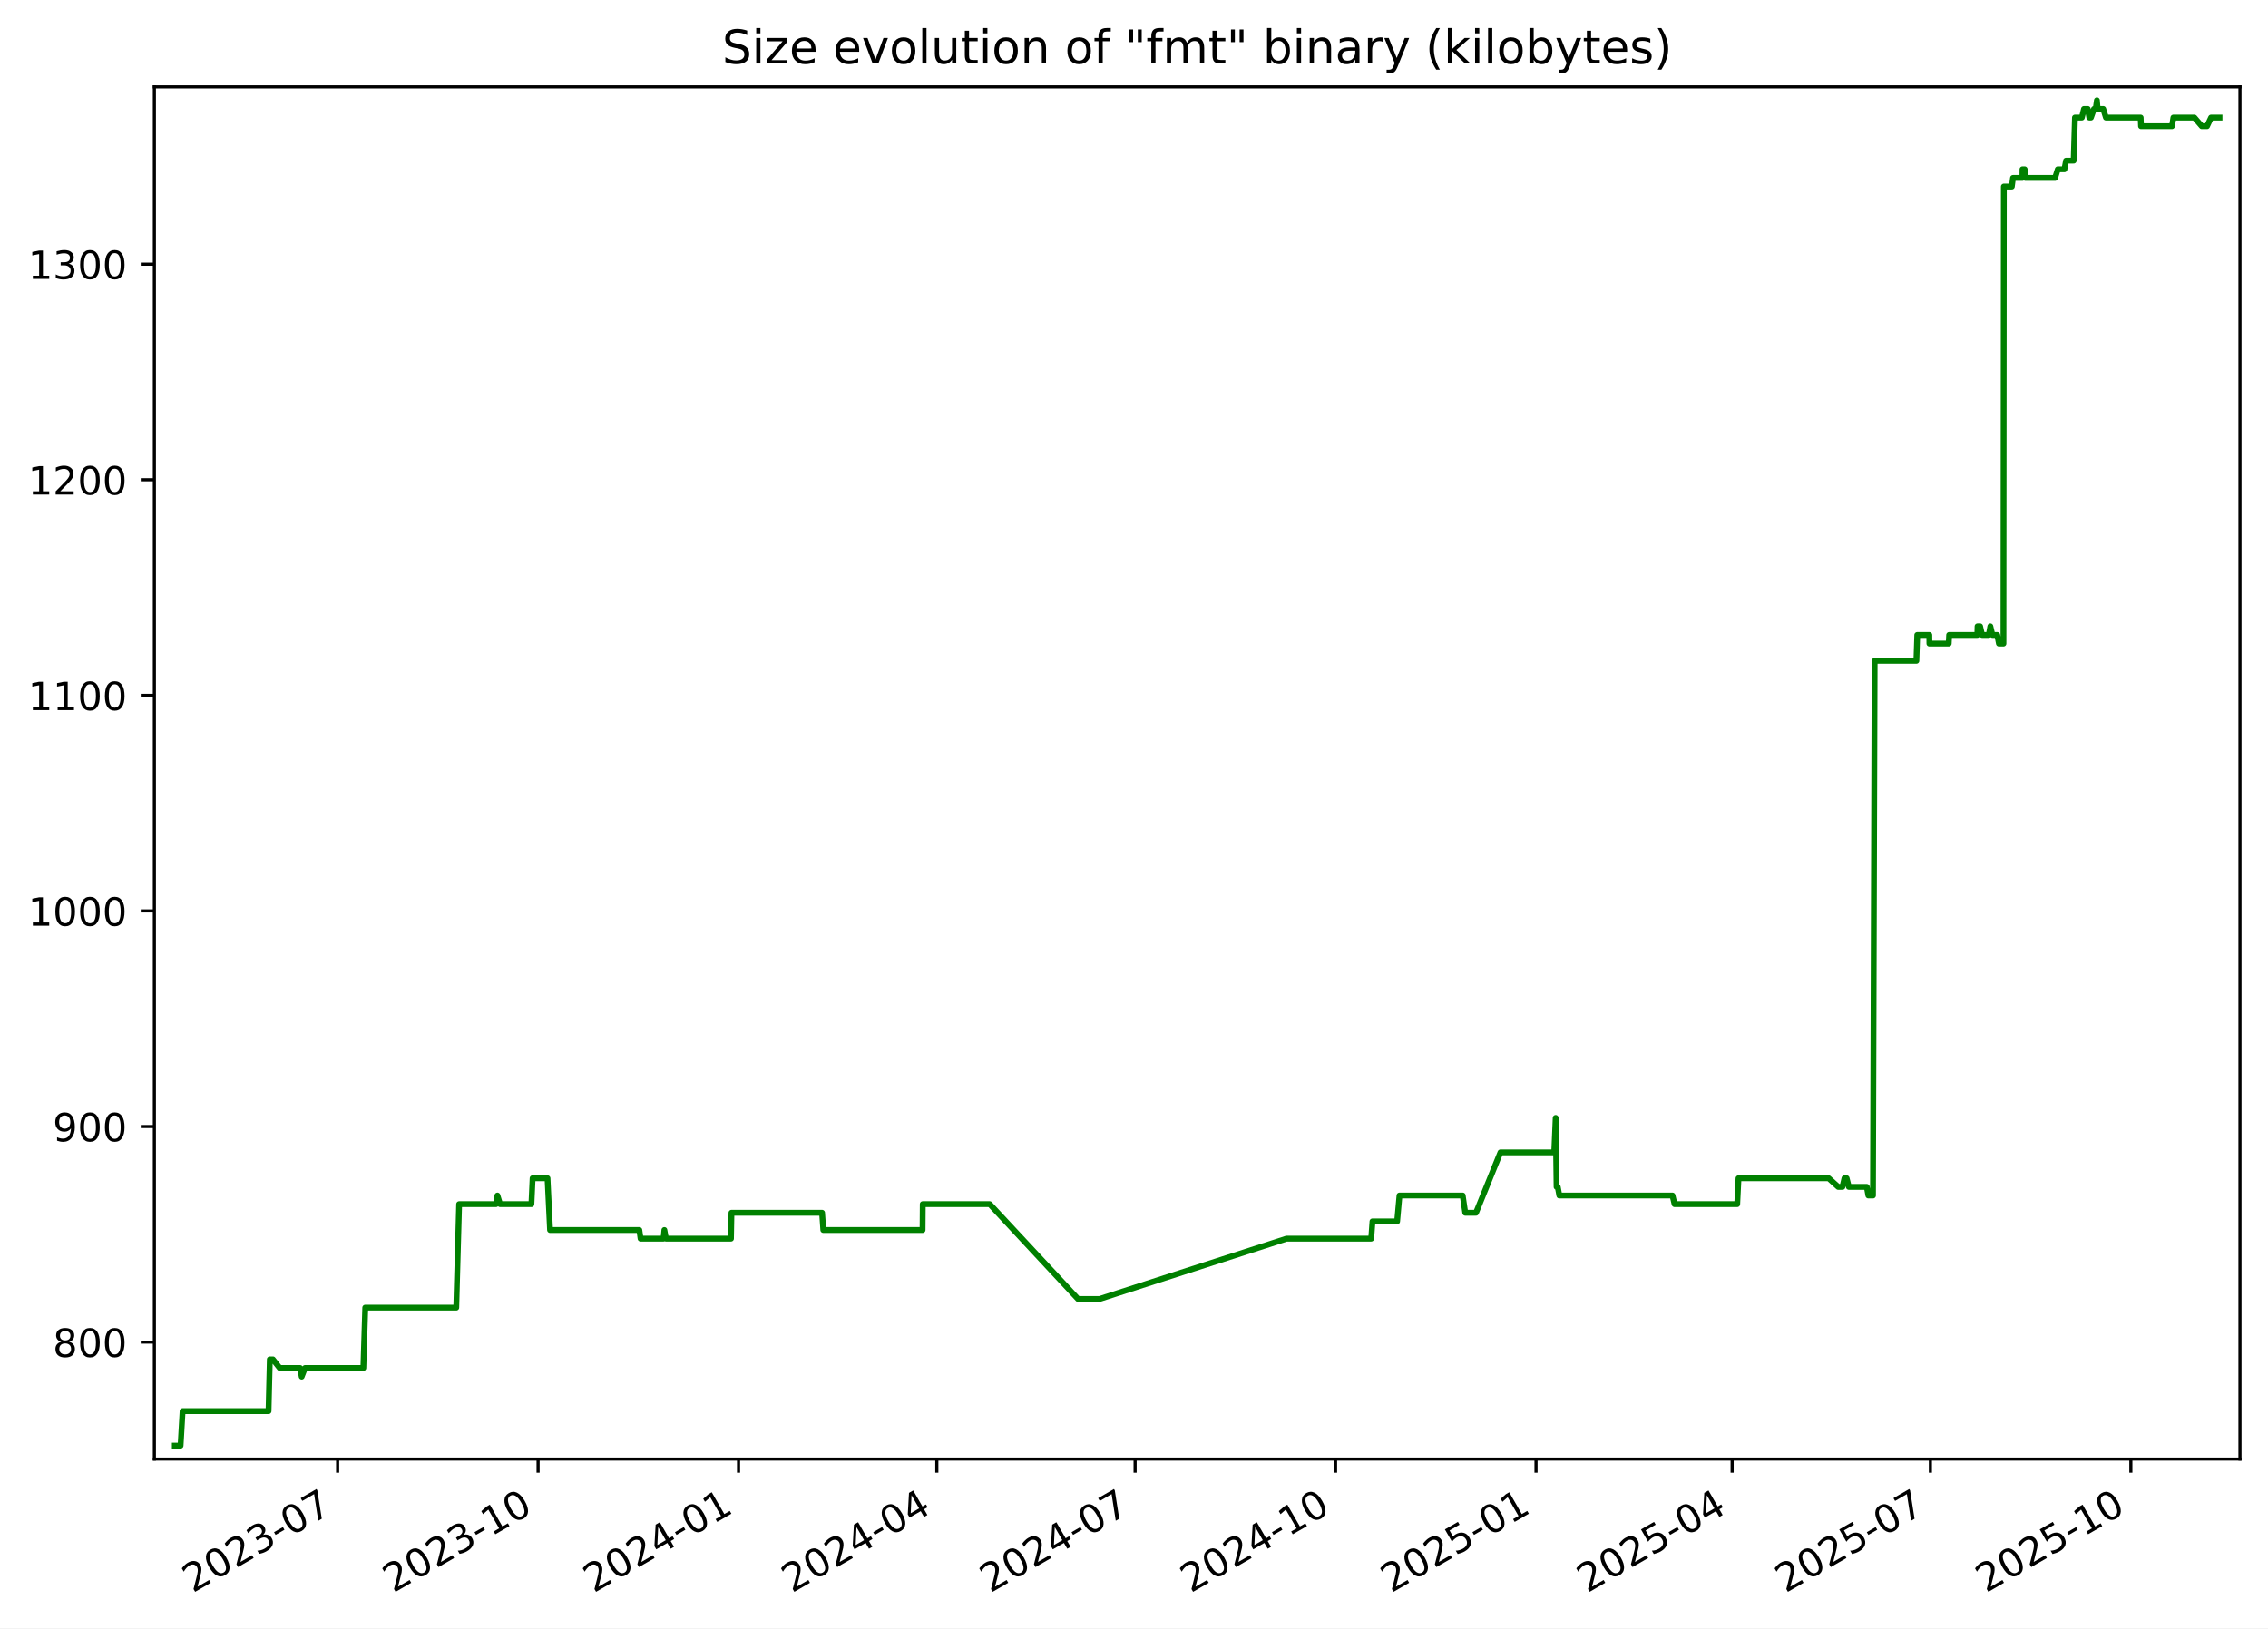
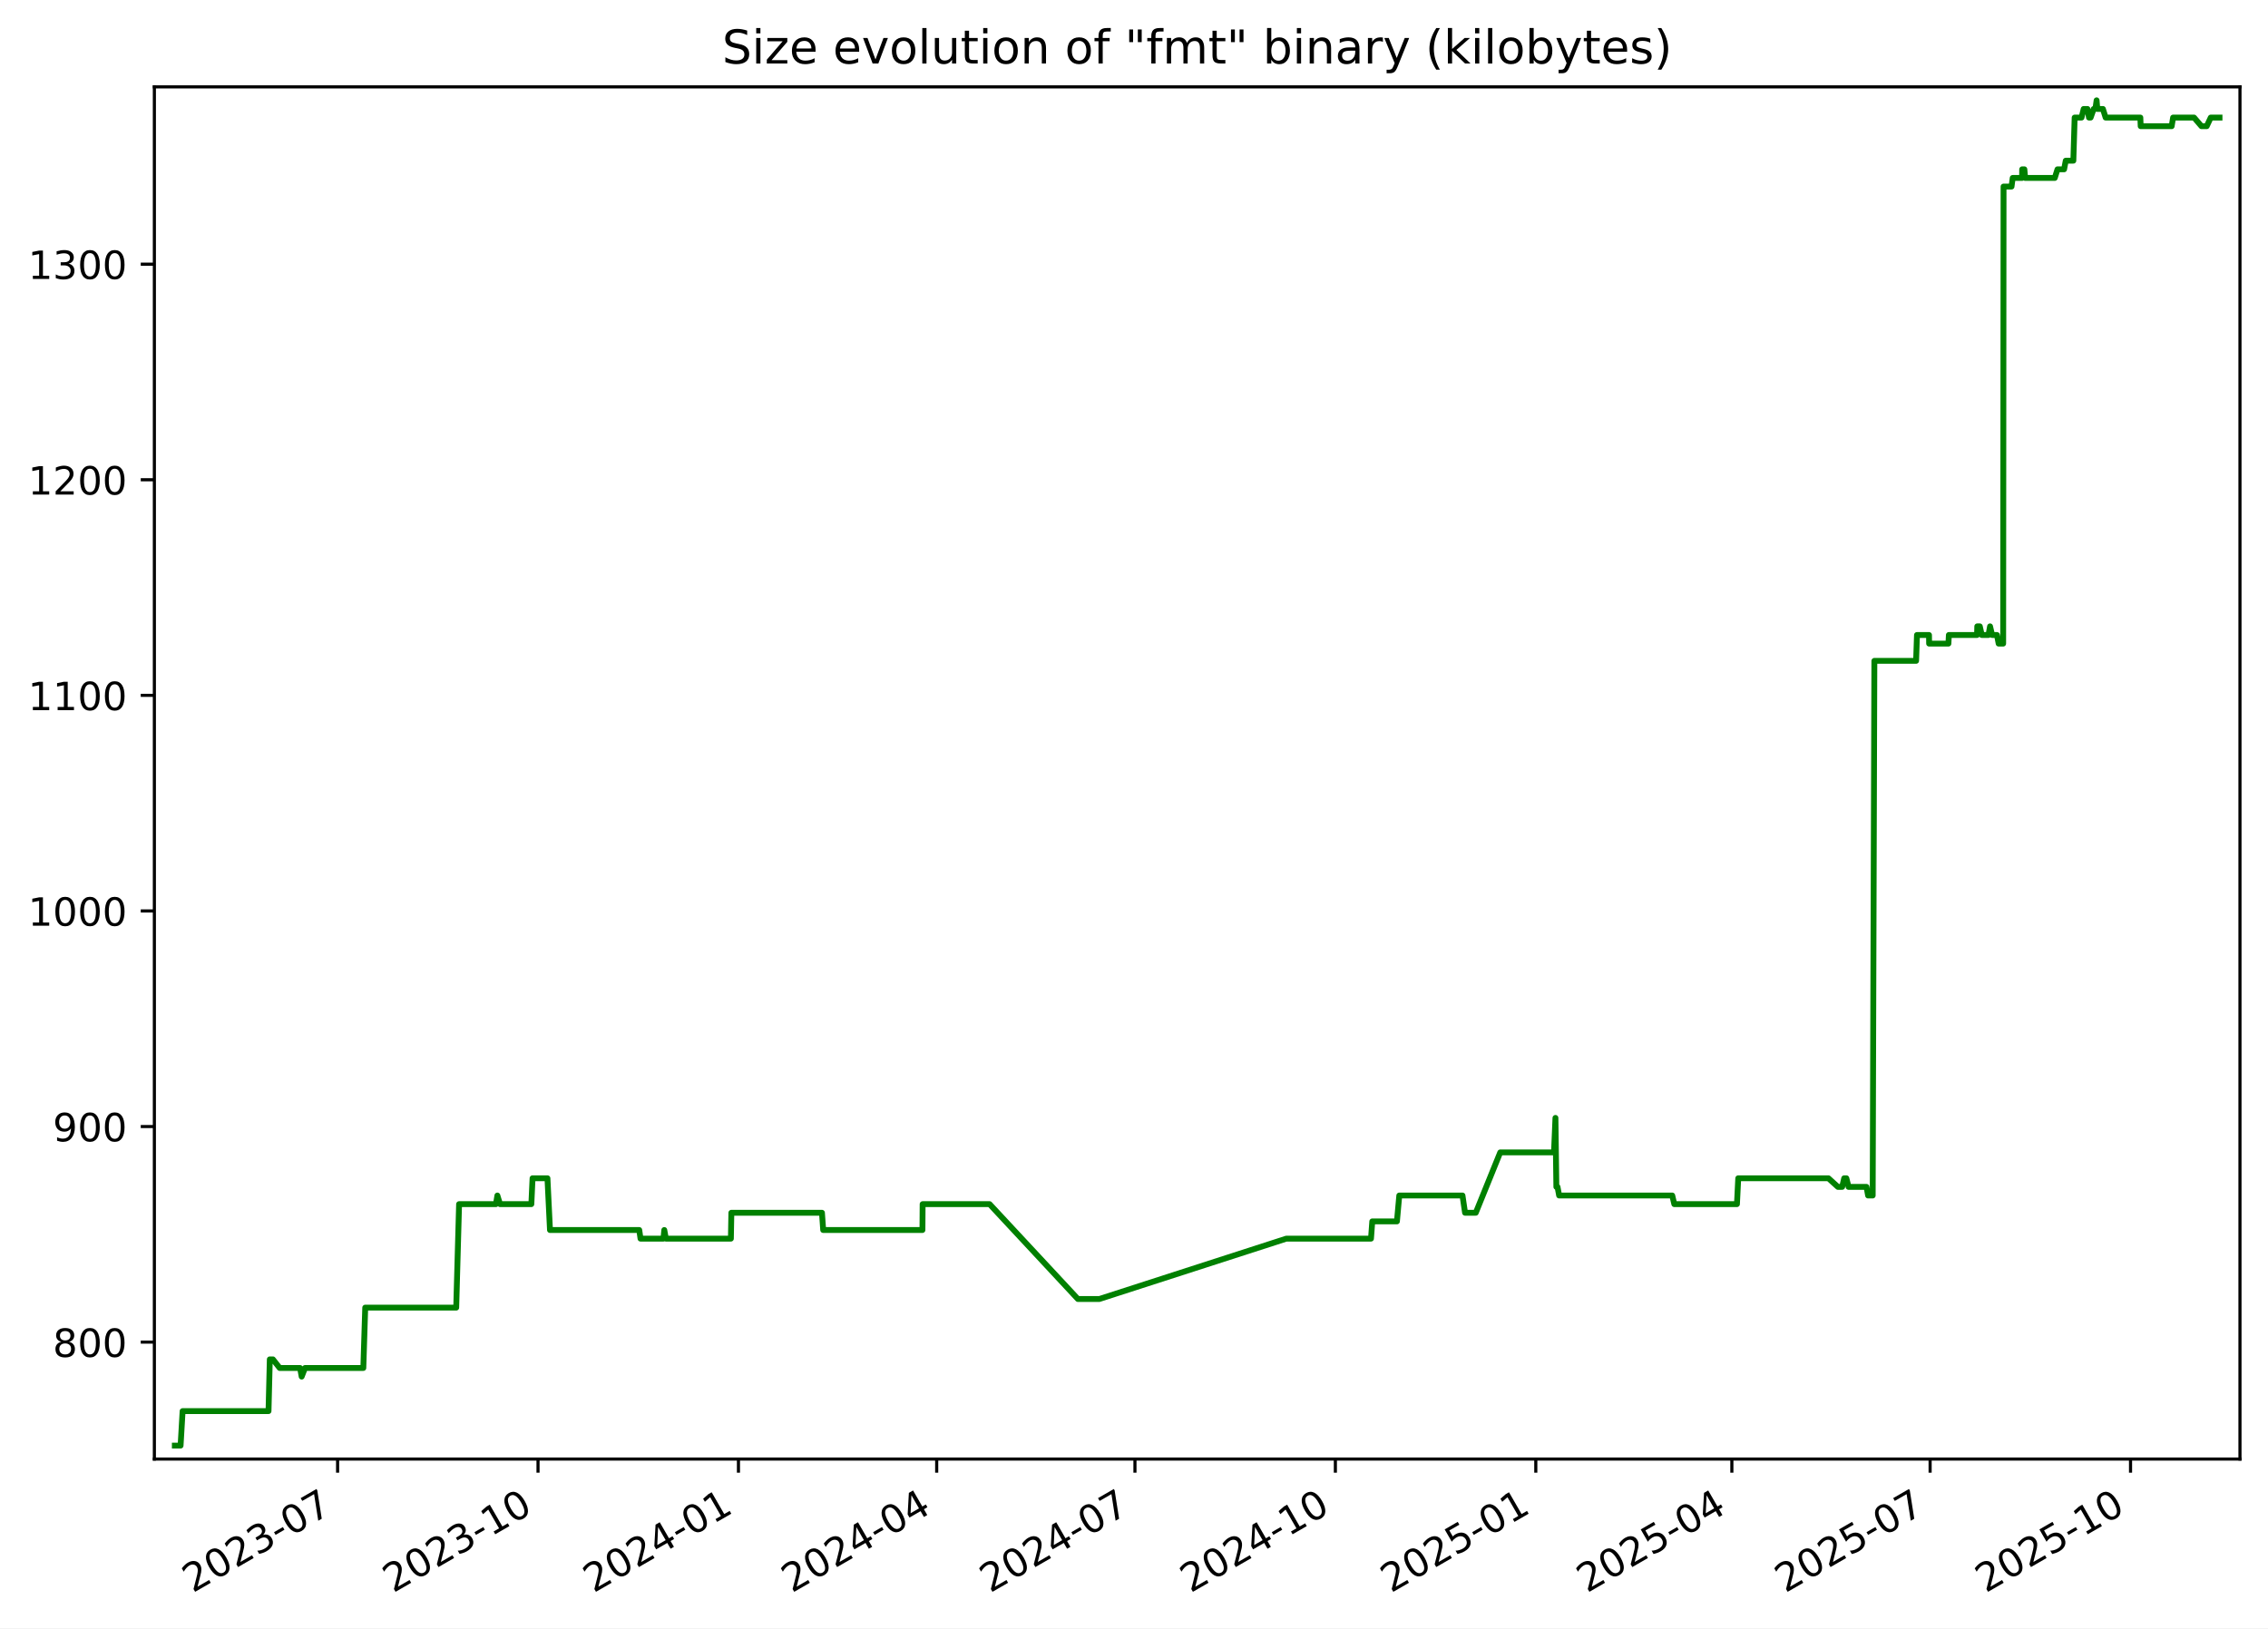
<svg xmlns="http://www.w3.org/2000/svg" xmlns:xlink="http://www.w3.org/1999/xlink" width="582.53pt" height="418.303pt" viewBox="0 0 582.53 418.303" version="1.1">
  <defs>
    <style type="text/css">*{stroke-linejoin: round; stroke-linecap: butt}</style>
  </defs>
  <g id="figure_1">
    <g id="patch_1">
      <path d="M -0 418.303  L 582.53 418.303  L 582.53 0  L -0 0  z " style="fill: #ffffff" />
    </g>
    <g id="axes_1">
      <g id="patch_2">
        <path d="M 39.65 374.83  L 575.33 374.83  L 575.33 22.318  L 39.65 22.318  z " style="fill: #ffffff" />
      </g>
      <g id="matplotlib.axis_1">
        <g id="xtick_1">
          <g id="line2d_1">
            <defs>
-               <path id="m3e0371d423" d="M 0 0  L 0 3.5  " style="stroke: #000000; stroke-width: 0.8" />
+               <path id="m63e4a5890d" d="M 0 0  L 0 3.5  " style="stroke: #000000; stroke-width: 0.8" />
            </defs>
            <g>
-               <use xlink:href="#m3e0371d423" x="86.719" y="374.83" style="stroke: #000000; stroke-width: 0.8" />
+               <use xlink:href="#m63e4a5890d" x="86.712" y="374.83" style="stroke: #000000; stroke-width: 0.8" />
            </g>
          </g>
          <g id="text_1">
-             <g transform="translate(49.49378 409.302) rotate(-30) scale(0.1 -0.1)">
+             <g transform="translate(49.48692 409.302) rotate(-30) scale(0.1 -0.1)">
              <defs>
                <path id="DejaVuSans-32" d="M 1228 531  L 3431 531  L 3431 0  L 469 0  L 469 531  Q 828 903 1448 1529  Q 2069 2156 2228 2338  Q 2531 2678 2651 2914  Q 2772 3150 2772 3378  Q 2772 3750 2511 3984  Q 2250 4219 1831 4219  Q 1534 4219 1204 4116  Q 875 4013 500 3803  L 500 4441  Q 881 4594 1212 4672  Q 1544 4750 1819 4750  Q 2544 4750 2975 4387  Q 3406 4025 3406 3419  Q 3406 3131 3298 2873  Q 3191 2616 2906 2266  Q 2828 2175 2409 1742  Q 1991 1309 1228 531  z " transform="scale(0.015625)" />
                <path id="DejaVuSans-30" d="M 2034 4250  Q 1547 4250 1301 3770  Q 1056 3291 1056 2328  Q 1056 1369 1301 889  Q 1547 409 2034 409  Q 2525 409 2770 889  Q 3016 1369 3016 2328  Q 3016 3291 2770 3770  Q 2525 4250 2034 4250  z M 2034 4750  Q 2819 4750 3233 4129  Q 3647 3509 3647 2328  Q 3647 1150 3233 529  Q 2819 -91 2034 -91  Q 1250 -91 836 529  Q 422 1150 422 2328  Q 422 3509 836 4129  Q 1250 4750 2034 4750  z " transform="scale(0.015625)" />
                <path id="DejaVuSans-33" d="M 2597 2516  Q 3050 2419 3304 2112  Q 3559 1806 3559 1356  Q 3559 666 3084 287  Q 2609 -91 1734 -91  Q 1441 -91 1130 -33  Q 819 25 488 141  L 488 750  Q 750 597 1062 519  Q 1375 441 1716 441  Q 2309 441 2620 675  Q 2931 909 2931 1356  Q 2931 1769 2642 2001  Q 2353 2234 1838 2234  L 1294 2234  L 1294 2753  L 1863 2753  Q 2328 2753 2575 2939  Q 2822 3125 2822 3475  Q 2822 3834 2567 4026  Q 2313 4219 1838 4219  Q 1578 4219 1281 4162  Q 984 4106 628 3988  L 628 4550  Q 988 4650 1302 4700  Q 1616 4750 1894 4750  Q 2613 4750 3031 4423  Q 3450 4097 3450 3541  Q 3450 3153 3228 2886  Q 3006 2619 2597 2516  z " transform="scale(0.015625)" />
                <path id="DejaVuSans-2d" d="M 313 2009  L 1997 2009  L 1997 1497  L 313 1497  L 313 2009  z " transform="scale(0.015625)" />
                <path id="DejaVuSans-37" d="M 525 4666  L 3525 4666  L 3525 4397  L 1831 0  L 1172 0  L 2766 4134  L 525 4134  L 525 4666  z " transform="scale(0.015625)" />
              </defs>
              <use xlink:href="#DejaVuSans-32" />
              <use xlink:href="#DejaVuSans-30" x="63.623" />
              <use xlink:href="#DejaVuSans-32" x="127.246" />
              <use xlink:href="#DejaVuSans-33" x="190.869" />
              <use xlink:href="#DejaVuSans-2d" x="254.492" />
              <use xlink:href="#DejaVuSans-30" x="290.576" />
              <use xlink:href="#DejaVuSans-37" x="354.199" />
            </g>
          </g>
        </g>
        <g id="xtick_2">
          <g id="line2d_2">
            <g>
-               <use xlink:href="#m3e0371d423" x="138.206" y="374.83" style="stroke: #000000; stroke-width: 0.8" />
+               <use xlink:href="#m63e4a5890d" x="138.19" y="374.83" style="stroke: #000000; stroke-width: 0.8" />
            </g>
          </g>
          <g id="text_2">
-             <g transform="translate(100.9809 409.302) rotate(-30) scale(0.1 -0.1)">
+             <g transform="translate(100.9656 409.302) rotate(-30) scale(0.1 -0.1)">
              <defs>
                <path id="DejaVuSans-31" d="M 794 531  L 1825 531  L 1825 4091  L 703 3866  L 703 4441  L 1819 4666  L 2450 4666  L 2450 531  L 3481 531  L 3481 0  L 794 0  L 794 531  z " transform="scale(0.015625)" />
              </defs>
              <use xlink:href="#DejaVuSans-32" />
              <use xlink:href="#DejaVuSans-30" x="63.623" />
              <use xlink:href="#DejaVuSans-32" x="127.246" />
              <use xlink:href="#DejaVuSans-33" x="190.869" />
              <use xlink:href="#DejaVuSans-2d" x="254.492" />
              <use xlink:href="#DejaVuSans-31" x="290.576" />
              <use xlink:href="#DejaVuSans-30" x="354.199" />
            </g>
          </g>
        </g>
        <g id="xtick_3">
          <g id="line2d_3">
            <g>
-               <use xlink:href="#m3e0371d423" x="189.693" y="374.83" style="stroke: #000000; stroke-width: 0.8" />
+               <use xlink:href="#m63e4a5890d" x="189.669" y="374.83" style="stroke: #000000; stroke-width: 0.8" />
            </g>
          </g>
          <g id="text_3">
-             <g transform="translate(152.4681 409.302) rotate(-30) scale(0.1 -0.1)">
+             <g transform="translate(152.4443 409.302) rotate(-30) scale(0.1 -0.1)">
              <defs>
                <path id="DejaVuSans-34" d="M 2419 4116  L 825 1625  L 2419 1625  L 2419 4116  z M 2253 4666  L 3047 4666  L 3047 1625  L 3713 1625  L 3713 1100  L 3047 1100  L 3047 0  L 2419 0  L 2419 1100  L 313 1100  L 313 1709  L 2253 4666  z " transform="scale(0.015625)" />
              </defs>
              <use xlink:href="#DejaVuSans-32" />
              <use xlink:href="#DejaVuSans-30" x="63.623" />
              <use xlink:href="#DejaVuSans-32" x="127.246" />
              <use xlink:href="#DejaVuSans-34" x="190.869" />
              <use xlink:href="#DejaVuSans-2d" x="254.492" />
              <use xlink:href="#DejaVuSans-30" x="290.576" />
              <use xlink:href="#DejaVuSans-31" x="354.199" />
            </g>
          </g>
        </g>
        <g id="xtick_4">
          <g id="line2d_4">
            <g>
-               <use xlink:href="#m3e0371d423" x="240.62" y="374.83" style="stroke: #000000; stroke-width: 0.8" />
+               <use xlink:href="#m63e4a5890d" x="240.588" y="374.83" style="stroke: #000000; stroke-width: 0.8" />
            </g>
          </g>
          <g id="text_4">
-             <g transform="translate(203.3956 409.302) rotate(-30) scale(0.1 -0.1)">
+             <g transform="translate(203.3634 409.302) rotate(-30) scale(0.1 -0.1)">
              <use xlink:href="#DejaVuSans-32" />
              <use xlink:href="#DejaVuSans-30" x="63.623" />
              <use xlink:href="#DejaVuSans-32" x="127.246" />
              <use xlink:href="#DejaVuSans-34" x="190.869" />
              <use xlink:href="#DejaVuSans-2d" x="254.492" />
              <use xlink:href="#DejaVuSans-30" x="290.576" />
              <use xlink:href="#DejaVuSans-34" x="354.199" />
            </g>
          </g>
        </g>
        <g id="xtick_5">
          <g id="line2d_5">
            <g>
-               <use xlink:href="#m3e0371d423" x="291.548" y="374.83" style="stroke: #000000; stroke-width: 0.8" />
+               <use xlink:href="#m63e4a5890d" x="291.507" y="374.83" style="stroke: #000000; stroke-width: 0.8" />
            </g>
          </g>
          <g id="text_5">
-             <g transform="translate(254.3231 409.302) rotate(-30) scale(0.1 -0.1)">
+             <g transform="translate(254.2826 409.302) rotate(-30) scale(0.1 -0.1)">
              <use xlink:href="#DejaVuSans-32" />
              <use xlink:href="#DejaVuSans-30" x="63.623" />
              <use xlink:href="#DejaVuSans-32" x="127.246" />
              <use xlink:href="#DejaVuSans-34" x="190.869" />
              <use xlink:href="#DejaVuSans-2d" x="254.492" />
              <use xlink:href="#DejaVuSans-30" x="290.576" />
              <use xlink:href="#DejaVuSans-37" x="354.199" />
            </g>
          </g>
        </g>
        <g id="xtick_6">
          <g id="line2d_6">
            <g>
-               <use xlink:href="#m3e0371d423" x="343.035" y="374.83" style="stroke: #000000; stroke-width: 0.8" />
+               <use xlink:href="#m63e4a5890d" x="342.986" y="374.83" style="stroke: #000000; stroke-width: 0.8" />
            </g>
          </g>
          <g id="text_6">
-             <g transform="translate(305.8102 409.302) rotate(-30) scale(0.1 -0.1)">
+             <g transform="translate(305.7613 409.302) rotate(-30) scale(0.1 -0.1)">
              <use xlink:href="#DejaVuSans-32" />
              <use xlink:href="#DejaVuSans-30" x="63.623" />
              <use xlink:href="#DejaVuSans-32" x="127.246" />
              <use xlink:href="#DejaVuSans-34" x="190.869" />
              <use xlink:href="#DejaVuSans-2d" x="254.492" />
              <use xlink:href="#DejaVuSans-31" x="290.576" />
              <use xlink:href="#DejaVuSans-30" x="354.199" />
            </g>
          </g>
        </g>
        <g id="xtick_7">
          <g id="line2d_7">
            <g>
-               <use xlink:href="#m3e0371d423" x="394.522" y="374.83" style="stroke: #000000; stroke-width: 0.8" />
+               <use xlink:href="#m63e4a5890d" x="394.465" y="374.83" style="stroke: #000000; stroke-width: 0.8" />
            </g>
          </g>
          <g id="text_7">
-             <g transform="translate(357.2973 409.302) rotate(-30) scale(0.1 -0.1)">
+             <g transform="translate(357.24 409.302) rotate(-30) scale(0.1 -0.1)">
              <defs>
                <path id="DejaVuSans-35" d="M 691 4666  L 3169 4666  L 3169 4134  L 1269 4134  L 1269 2991  Q 1406 3038 1543 3061  Q 1681 3084 1819 3084  Q 2600 3084 3056 2656  Q 3513 2228 3513 1497  Q 3513 744 3044 326  Q 2575 -91 1722 -91  Q 1428 -91 1123 -41  Q 819 9 494 109  L 494 744  Q 775 591 1075 516  Q 1375 441 1709 441  Q 2250 441 2565 725  Q 2881 1009 2881 1497  Q 2881 1984 2565 2268  Q 2250 2553 1709 2553  Q 1456 2553 1204 2497  Q 953 2441 691 2322  L 691 4666  z " transform="scale(0.015625)" />
              </defs>
              <use xlink:href="#DejaVuSans-32" />
              <use xlink:href="#DejaVuSans-30" x="63.623" />
              <use xlink:href="#DejaVuSans-32" x="127.246" />
              <use xlink:href="#DejaVuSans-35" x="190.869" />
              <use xlink:href="#DejaVuSans-2d" x="254.492" />
              <use xlink:href="#DejaVuSans-30" x="290.576" />
              <use xlink:href="#DejaVuSans-31" x="354.199" />
            </g>
          </g>
        </g>
        <g id="xtick_8">
          <g id="line2d_8">
            <g>
-               <use xlink:href="#m3e0371d423" x="444.89" y="374.83" style="stroke: #000000; stroke-width: 0.8" />
+               <use xlink:href="#m63e4a5890d" x="444.824" y="374.83" style="stroke: #000000; stroke-width: 0.8" />
            </g>
          </g>
          <g id="text_8">
-             <g transform="translate(407.6652 409.302) rotate(-30) scale(0.1 -0.1)">
+             <g transform="translate(407.5995 409.302) rotate(-30) scale(0.1 -0.1)">
              <use xlink:href="#DejaVuSans-32" />
              <use xlink:href="#DejaVuSans-30" x="63.623" />
              <use xlink:href="#DejaVuSans-32" x="127.246" />
              <use xlink:href="#DejaVuSans-35" x="190.869" />
              <use xlink:href="#DejaVuSans-2d" x="254.492" />
              <use xlink:href="#DejaVuSans-30" x="290.576" />
              <use xlink:href="#DejaVuSans-34" x="354.199" />
            </g>
          </g>
        </g>
        <g id="xtick_9">
          <g id="line2d_9">
            <g>
-               <use xlink:href="#m3e0371d423" x="495.817" y="374.83" style="stroke: #000000; stroke-width: 0.8" />
+               <use xlink:href="#m63e4a5890d" x="495.744" y="374.83" style="stroke: #000000; stroke-width: 0.8" />
            </g>
          </g>
          <g id="text_9">
-             <g transform="translate(458.5927 409.302) rotate(-30) scale(0.1 -0.1)">
+             <g transform="translate(458.5187 409.302) rotate(-30) scale(0.1 -0.1)">
              <use xlink:href="#DejaVuSans-32" />
              <use xlink:href="#DejaVuSans-30" x="63.623" />
              <use xlink:href="#DejaVuSans-32" x="127.246" />
              <use xlink:href="#DejaVuSans-35" x="190.869" />
              <use xlink:href="#DejaVuSans-2d" x="254.492" />
              <use xlink:href="#DejaVuSans-30" x="290.576" />
              <use xlink:href="#DejaVuSans-37" x="354.199" />
            </g>
          </g>
        </g>
        <g id="xtick_10">
          <g id="line2d_10">
            <g>
-               <use xlink:href="#m3e0371d423" x="547.305" y="374.83" style="stroke: #000000; stroke-width: 0.8" />
+               <use xlink:href="#m63e4a5890d" x="547.222" y="374.83" style="stroke: #000000; stroke-width: 0.8" />
            </g>
          </g>
          <g id="text_10">
-             <g transform="translate(510.0798 409.302) rotate(-30) scale(0.1 -0.1)">
+             <g transform="translate(509.9974 409.302) rotate(-30) scale(0.1 -0.1)">
              <use xlink:href="#DejaVuSans-32" />
              <use xlink:href="#DejaVuSans-30" x="63.623" />
              <use xlink:href="#DejaVuSans-32" x="127.246" />
              <use xlink:href="#DejaVuSans-35" x="190.869" />
              <use xlink:href="#DejaVuSans-2d" x="254.492" />
              <use xlink:href="#DejaVuSans-31" x="290.576" />
              <use xlink:href="#DejaVuSans-30" x="354.199" />
            </g>
          </g>
        </g>
      </g>
      <g id="matplotlib.axis_2">
        <g id="ytick_1">
          <g id="line2d_11">
            <defs>
-               <path id="mf6007b35bc" d="M 0 0  L -3.5 0  " style="stroke: #000000; stroke-width: 0.8" />
+               <path id="m75ad689cd0" d="M 0 0  L -3.5 0  " style="stroke: #000000; stroke-width: 0.8" />
            </defs>
            <g>
-               <use xlink:href="#mf6007b35bc" x="39.65" y="344.79" style="stroke: #000000; stroke-width: 0.8" />
+               <use xlink:href="#m75ad689cd0" x="39.65" y="344.79" style="stroke: #000000; stroke-width: 0.8" />
            </g>
          </g>
          <g id="text_11">
            <g transform="translate(13.5625 348.5887) scale(0.1 -0.1)">
              <defs>
                <path id="DejaVuSans-38" d="M 2034 2216  Q 1584 2216 1326 1975  Q 1069 1734 1069 1313  Q 1069 891 1326 650  Q 1584 409 2034 409  Q 2484 409 2743 651  Q 3003 894 3003 1313  Q 3003 1734 2745 1975  Q 2488 2216 2034 2216  z M 1403 2484  Q 997 2584 770 2862  Q 544 3141 544 3541  Q 544 4100 942 4425  Q 1341 4750 2034 4750  Q 2731 4750 3128 4425  Q 3525 4100 3525 3541  Q 3525 3141 3298 2862  Q 3072 2584 2669 2484  Q 3125 2378 3379 2068  Q 3634 1759 3634 1313  Q 3634 634 3220 271  Q 2806 -91 2034 -91  Q 1263 -91 848 271  Q 434 634 434 1313  Q 434 1759 690 2068  Q 947 2378 1403 2484  z M 1172 3481  Q 1172 3119 1398 2916  Q 1625 2713 2034 2713  Q 2441 2713 2670 2916  Q 2900 3119 2900 3481  Q 2900 3844 2670 4047  Q 2441 4250 2034 4250  Q 1625 4250 1398 4047  Q 1172 3844 1172 3481  z " transform="scale(0.015625)" />
              </defs>
              <use xlink:href="#DejaVuSans-38" />
              <use xlink:href="#DejaVuSans-30" x="63.623" />
              <use xlink:href="#DejaVuSans-30" x="127.246" />
            </g>
          </g>
        </g>
        <g id="ytick_2">
          <g id="line2d_12">
            <g>
-               <use xlink:href="#mf6007b35bc" x="39.65" y="289.405" style="stroke: #000000; stroke-width: 0.8" />
+               <use xlink:href="#m75ad689cd0" x="39.65" y="289.405" style="stroke: #000000; stroke-width: 0.8" />
            </g>
          </g>
          <g id="text_12">
            <g transform="translate(13.5625 293.2041) scale(0.1 -0.1)">
              <defs>
                <path id="DejaVuSans-39" d="M 703 97  L 703 672  Q 941 559 1184 500  Q 1428 441 1663 441  Q 2288 441 2617 861  Q 2947 1281 2994 2138  Q 2813 1869 2534 1725  Q 2256 1581 1919 1581  Q 1219 1581 811 2004  Q 403 2428 403 3163  Q 403 3881 828 4315  Q 1253 4750 1959 4750  Q 2769 4750 3195 4129  Q 3622 3509 3622 2328  Q 3622 1225 3098 567  Q 2575 -91 1691 -91  Q 1453 -91 1209 -44  Q 966 3 703 97  z M 1959 2075  Q 2384 2075 2632 2365  Q 2881 2656 2881 3163  Q 2881 3666 2632 3958  Q 2384 4250 1959 4250  Q 1534 4250 1286 3958  Q 1038 3666 1038 3163  Q 1038 2656 1286 2365  Q 1534 2075 1959 2075  z " transform="scale(0.015625)" />
              </defs>
              <use xlink:href="#DejaVuSans-39" />
              <use xlink:href="#DejaVuSans-30" x="63.623" />
              <use xlink:href="#DejaVuSans-30" x="127.246" />
            </g>
          </g>
        </g>
        <g id="ytick_3">
          <g id="line2d_13">
            <g>
-               <use xlink:href="#mf6007b35bc" x="39.65" y="234.02" style="stroke: #000000; stroke-width: 0.8" />
+               <use xlink:href="#m75ad689cd0" x="39.65" y="234.02" style="stroke: #000000; stroke-width: 0.8" />
            </g>
          </g>
          <g id="text_13">
            <g transform="translate(7.2 237.8195) scale(0.1 -0.1)">
              <use xlink:href="#DejaVuSans-31" />
              <use xlink:href="#DejaVuSans-30" x="63.623" />
              <use xlink:href="#DejaVuSans-30" x="127.246" />
              <use xlink:href="#DejaVuSans-30" x="190.869" />
            </g>
          </g>
        </g>
        <g id="ytick_4">
          <g id="line2d_14">
            <g>
-               <use xlink:href="#mf6007b35bc" x="39.65" y="178.636" style="stroke: #000000; stroke-width: 0.8" />
+               <use xlink:href="#m75ad689cd0" x="39.65" y="178.636" style="stroke: #000000; stroke-width: 0.8" />
            </g>
          </g>
          <g id="text_14">
            <g transform="translate(7.2 182.4349) scale(0.1 -0.1)">
              <use xlink:href="#DejaVuSans-31" />
              <use xlink:href="#DejaVuSans-31" x="63.623" />
              <use xlink:href="#DejaVuSans-30" x="127.246" />
              <use xlink:href="#DejaVuSans-30" x="190.869" />
            </g>
          </g>
        </g>
        <g id="ytick_5">
          <g id="line2d_15">
            <g>
-               <use xlink:href="#mf6007b35bc" x="39.65" y="123.251" style="stroke: #000000; stroke-width: 0.8" />
+               <use xlink:href="#m75ad689cd0" x="39.65" y="123.251" style="stroke: #000000; stroke-width: 0.8" />
            </g>
          </g>
          <g id="text_15">
            <g transform="translate(7.2 127.0503) scale(0.1 -0.1)">
              <use xlink:href="#DejaVuSans-31" />
              <use xlink:href="#DejaVuSans-32" x="63.623" />
              <use xlink:href="#DejaVuSans-30" x="127.246" />
              <use xlink:href="#DejaVuSans-30" x="190.869" />
            </g>
          </g>
        </g>
        <g id="ytick_6">
          <g id="line2d_16">
            <g>
-               <use xlink:href="#mf6007b35bc" x="39.65" y="67.866" style="stroke: #000000; stroke-width: 0.8" />
+               <use xlink:href="#m75ad689cd0" x="39.65" y="67.866" style="stroke: #000000; stroke-width: 0.8" />
            </g>
          </g>
          <g id="text_16">
            <g transform="translate(7.2 71.66565) scale(0.1 -0.1)">
              <use xlink:href="#DejaVuSans-31" />
              <use xlink:href="#DejaVuSans-33" x="63.623" />
              <use xlink:href="#DejaVuSans-30" x="127.246" />
              <use xlink:href="#DejaVuSans-30" x="190.869" />
            </g>
          </g>
        </g>
      </g>
      <g id="line2d_17">
-         <path d="M 44.902 371.374  L 46.383 371.374  L 46.901 362.513  L 68.974 362.513  L 69.302 349.22  L 70.101 349.22  L 71.846 351.436  L 77.083 351.436  L 77.486 353.651  L 78.348 351.436  L 93.328 351.436  L 93.815 335.928  L 117.19 335.928  L 117.927 309.343  L 127.397 309.343  L 127.764 307.128  L 128.448 309.343  L 136.491 309.343  L 136.797 302.697  L 140.629 302.697  L 141.278 315.99  L 164.212 315.99  L 164.532 318.205  L 170.427 318.205  L 170.643 315.99  L 171.05 318.205  L 187.751 318.205  L 187.872 311.559  L 211.147 311.559  L 211.461 315.99  L 236.958 315.99  L 237.005 309.343  L 254.209 309.343  L 276.892 333.713  L 282.411 333.713  L 330.435 318.205  L 352.189 318.205  L 352.515 313.774  L 358.85 313.774  L 359.455 307.128  L 375.691 307.128  L 376.348 311.559  L 379.104 311.559  L 385.39 296.051  L 399.198 296.051  L 399.571 287.19  L 399.806 304.913  L 400.103 304.913  L 400.516 307.128  L 429.577 307.128  L 430.104 309.343  L 446.199 309.343  L 446.529 302.697  L 469.695 302.697  L 472.14 304.913  L 473.231 304.913  L 473.745 302.697  L 474.306 302.697  L 474.872 304.913  L 479.478 304.913  L 479.883 307.128  L 481.071 307.128  L 481.496 169.774  L 492.22 169.774  L 492.444 163.128  L 495.536 163.128  L 495.564 165.343  L 500.525 165.343  L 500.637 163.128  L 507.878 163.128  L 507.931 160.913  L 508.584 160.913  L 509.086 163.128  L 510.82 163.128  L 511.216 160.913  L 511.744 163.128  L 512.99 163.128  L 513.424 165.343  L 514.586 165.343  L 514.686 47.928  L 516.736 47.928  L 517.031 45.713  L 519.448 45.713  L 519.467 43.497  L 520.033 43.497  L 520.225 45.713  L 527.842 45.713  L 528.541 43.497  L 530.238 43.497  L 530.661 41.282  L 532.615 41.282  L 532.948 30.205  L 534.718 30.205  L 535.265 27.99  L 536.238 27.99  L 536.629 30.205  L 537.054 30.205  L 537.836 27.99  L 538.277 27.99  L 538.587 25.774  L 538.772 27.99  L 540.211 27.99  L 540.905 30.205  L 549.826 30.205  L 549.912 32.42  L 557.872 32.42  L 558.235 30.205  L 563.623 30.205  L 565.524 32.42  L 566.872 32.42  L 567.912 30.205  L 570.078 30.205  L 570.078 30.205  " clip-path="url(#pf7fd32f2ec)" style="fill: none; stroke: #008000; stroke-width: 1.5; stroke-linecap: square" />
+         <path d="M 44.902 371.374  L 46.383 371.374  L 46.901 362.513  L 68.97 362.513  L 69.298 349.22  L 70.097 349.22  L 71.841 351.436  L 77.078 351.436  L 77.481 353.651  L 78.342 351.436  L 93.32 351.436  L 93.807 335.928  L 117.178 335.928  L 117.915 309.343  L 127.384 309.343  L 127.75 307.128  L 128.434 309.343  L 136.476 309.343  L 136.782 302.697  L 140.613 302.697  L 141.262 315.99  L 164.192 315.99  L 164.512 318.205  L 170.406 318.205  L 170.622 315.99  L 171.029 318.205  L 187.727 318.205  L 187.848 311.559  L 211.12 311.559  L 211.434 315.99  L 236.926 315.99  L 236.973 309.343  L 254.175 309.343  L 276.854 333.713  L 282.372 333.713  L 330.388 318.205  L 352.138 318.205  L 352.464 313.774  L 358.798 313.774  L 359.403 307.128  L 375.637 307.128  L 376.294 311.559  L 379.049 311.559  L 385.334 296.051  L 399.14 296.051  L 399.513 287.19  L 399.748 304.913  L 400.045 304.913  L 400.458 307.128  L 429.514 307.128  L 430.04 309.343  L 446.133 309.343  L 446.463 302.697  L 469.625 302.697  L 472.07 304.913  L 473.16 304.913  L 473.675 302.697  L 474.236 302.697  L 474.802 304.913  L 479.407 304.913  L 479.812 307.128  L 481 307.128  L 481.425 169.774  L 492.146 169.774  L 492.371 163.128  L 495.462 163.128  L 495.49 165.343  L 500.45 165.343  L 500.562 163.128  L 507.802 163.128  L 507.855 160.913  L 508.508 160.913  L 509.009 163.128  L 510.744 163.128  L 511.139 160.913  L 511.667 163.128  L 512.914 163.128  L 513.347 165.343  L 514.509 165.343  L 514.609 47.928  L 516.658 47.928  L 516.953 45.713  L 519.371 45.713  L 519.389 43.497  L 519.955 43.497  L 520.147 45.713  L 527.763 45.713  L 528.461 43.497  L 530.158 43.497  L 530.581 41.282  L 532.535 41.282  L 532.868 30.205  L 534.637 30.205  L 535.185 27.99  L 536.157 27.99  L 536.548 30.205  L 536.973 30.205  L 537.755 27.99  L 538.196 27.99  L 538.506 25.774  L 538.691 27.99  L 540.129 27.99  L 540.824 30.205  L 549.743 30.205  L 549.829 32.42  L 557.788 32.42  L 558.151 30.205  L 563.538 30.205  L 565.439 32.42  L 566.787 32.42  L 567.826 30.205  L 570.078 30.205  L 570.078 30.205  " clip-path="url(#p1c3fdefbf0)" style="fill: none; stroke: #008000; stroke-width: 1.5; stroke-linecap: square" />
      </g>
      <g id="patch_3">
        <path d="M 39.65 374.83  L 39.65 22.318  " style="fill: none; stroke: #000000; stroke-width: 0.8; stroke-linejoin: miter; stroke-linecap: square" />
      </g>
      <g id="patch_4">
        <path d="M 575.33 374.83  L 575.33 22.318  " style="fill: none; stroke: #000000; stroke-width: 0.8; stroke-linejoin: miter; stroke-linecap: square" />
      </g>
      <g id="patch_5">
        <path d="M 39.65 374.83  L 575.33 374.83  " style="fill: none; stroke: #000000; stroke-width: 0.8; stroke-linejoin: miter; stroke-linecap: square" />
      </g>
      <g id="patch_6">
        <path d="M 39.65 22.318  L 575.33 22.318  " style="fill: none; stroke: #000000; stroke-width: 0.8; stroke-linejoin: miter; stroke-linecap: square" />
      </g>
      <g id="text_17">
        <g transform="translate(185.4856 16.31812) scale(0.12 -0.12)">
          <defs>
            <path id="DejaVuSans-53" d="M 3425 4513  L 3425 3897  Q 3066 4069 2747 4153  Q 2428 4238 2131 4238  Q 1616 4238 1336 4038  Q 1056 3838 1056 3469  Q 1056 3159 1242 3001  Q 1428 2844 1947 2747  L 2328 2669  Q 3034 2534 3370 2195  Q 3706 1856 3706 1288  Q 3706 609 3251 259  Q 2797 -91 1919 -91  Q 1588 -91 1214 -16  Q 841 59 441 206  L 441 856  Q 825 641 1194 531  Q 1563 422 1919 422  Q 2459 422 2753 634  Q 3047 847 3047 1241  Q 3047 1584 2836 1778  Q 2625 1972 2144 2069  L 1759 2144  Q 1053 2284 737 2584  Q 422 2884 422 3419  Q 422 4038 858 4394  Q 1294 4750 2059 4750  Q 2388 4750 2728 4690  Q 3069 4631 3425 4513  z " transform="scale(0.015625)" />
            <path id="DejaVuSans-69" d="M 603 3500  L 1178 3500  L 1178 0  L 603 0  L 603 3500  z M 603 4863  L 1178 4863  L 1178 4134  L 603 4134  L 603 4863  z " transform="scale(0.015625)" />
            <path id="DejaVuSans-7a" d="M 353 3500  L 3084 3500  L 3084 2975  L 922 459  L 3084 459  L 3084 0  L 275 0  L 275 525  L 2438 3041  L 353 3041  L 353 3500  z " transform="scale(0.015625)" />
            <path id="DejaVuSans-65" d="M 3597 1894  L 3597 1613  L 953 1613  Q 991 1019 1311 708  Q 1631 397 2203 397  Q 2534 397 2845 478  Q 3156 559 3463 722  L 3463 178  Q 3153 47 2828 -22  Q 2503 -91 2169 -91  Q 1331 -91 842 396  Q 353 884 353 1716  Q 353 2575 817 3079  Q 1281 3584 2069 3584  Q 2775 3584 3186 3129  Q 3597 2675 3597 1894  z M 3022 2063  Q 3016 2534 2758 2815  Q 2500 3097 2075 3097  Q 1594 3097 1305 2825  Q 1016 2553 972 2059  L 3022 2063  z " transform="scale(0.015625)" />
            <path id="DejaVuSans-20" transform="scale(0.015625)" />
            <path id="DejaVuSans-76" d="M 191 3500  L 800 3500  L 1894 563  L 2988 3500  L 3597 3500  L 2284 0  L 1503 0  L 191 3500  z " transform="scale(0.015625)" />
            <path id="DejaVuSans-6f" d="M 1959 3097  Q 1497 3097 1228 2736  Q 959 2375 959 1747  Q 959 1119 1226 758  Q 1494 397 1959 397  Q 2419 397 2687 759  Q 2956 1122 2956 1747  Q 2956 2369 2687 2733  Q 2419 3097 1959 3097  z M 1959 3584  Q 2709 3584 3137 3096  Q 3566 2609 3566 1747  Q 3566 888 3137 398  Q 2709 -91 1959 -91  Q 1206 -91 779 398  Q 353 888 353 1747  Q 353 2609 779 3096  Q 1206 3584 1959 3584  z " transform="scale(0.015625)" />
            <path id="DejaVuSans-6c" d="M 603 4863  L 1178 4863  L 1178 0  L 603 0  L 603 4863  z " transform="scale(0.015625)" />
            <path id="DejaVuSans-75" d="M 544 1381  L 544 3500  L 1119 3500  L 1119 1403  Q 1119 906 1312 657  Q 1506 409 1894 409  Q 2359 409 2629 706  Q 2900 1003 2900 1516  L 2900 3500  L 3475 3500  L 3475 0  L 2900 0  L 2900 538  Q 2691 219 2414 64  Q 2138 -91 1772 -91  Q 1169 -91 856 284  Q 544 659 544 1381  z M 1991 3584  L 1991 3584  z " transform="scale(0.015625)" />
            <path id="DejaVuSans-74" d="M 1172 4494  L 1172 3500  L 2356 3500  L 2356 3053  L 1172 3053  L 1172 1153  Q 1172 725 1289 603  Q 1406 481 1766 481  L 2356 481  L 2356 0  L 1766 0  Q 1100 0 847 248  Q 594 497 594 1153  L 594 3053  L 172 3053  L 172 3500  L 594 3500  L 594 4494  L 1172 4494  z " transform="scale(0.015625)" />
            <path id="DejaVuSans-6e" d="M 3513 2113  L 3513 0  L 2938 0  L 2938 2094  Q 2938 2591 2744 2837  Q 2550 3084 2163 3084  Q 1697 3084 1428 2787  Q 1159 2491 1159 1978  L 1159 0  L 581 0  L 581 3500  L 1159 3500  L 1159 2956  Q 1366 3272 1645 3428  Q 1925 3584 2291 3584  Q 2894 3584 3203 3211  Q 3513 2838 3513 2113  z " transform="scale(0.015625)" />
            <path id="DejaVuSans-66" d="M 2375 4863  L 2375 4384  L 1825 4384  Q 1516 4384 1395 4259  Q 1275 4134 1275 3809  L 1275 3500  L 2222 3500  L 2222 3053  L 1275 3053  L 1275 0  L 697 0  L 697 3053  L 147 3053  L 147 3500  L 697 3500  L 697 3744  Q 697 4328 969 4595  Q 1241 4863 1831 4863  L 2375 4863  z " transform="scale(0.015625)" />
            <path id="DejaVuSans-22" d="M 1147 4666  L 1147 2931  L 616 2931  L 616 4666  L 1147 4666  z M 2328 4666  L 2328 2931  L 1797 2931  L 1797 4666  L 2328 4666  z " transform="scale(0.015625)" />
            <path id="DejaVuSans-6d" d="M 3328 2828  Q 3544 3216 3844 3400  Q 4144 3584 4550 3584  Q 5097 3584 5394 3201  Q 5691 2819 5691 2113  L 5691 0  L 5113 0  L 5113 2094  Q 5113 2597 4934 2840  Q 4756 3084 4391 3084  Q 3944 3084 3684 2787  Q 3425 2491 3425 1978  L 3425 0  L 2847 0  L 2847 2094  Q 2847 2600 2669 2842  Q 2491 3084 2119 3084  Q 1678 3084 1418 2786  Q 1159 2488 1159 1978  L 1159 0  L 581 0  L 581 3500  L 1159 3500  L 1159 2956  Q 1356 3278 1631 3431  Q 1906 3584 2284 3584  Q 2666 3584 2933 3390  Q 3200 3197 3328 2828  z " transform="scale(0.015625)" />
            <path id="DejaVuSans-62" d="M 3116 1747  Q 3116 2381 2855 2742  Q 2594 3103 2138 3103  Q 1681 3103 1420 2742  Q 1159 2381 1159 1747  Q 1159 1113 1420 752  Q 1681 391 2138 391  Q 2594 391 2855 752  Q 3116 1113 3116 1747  z M 1159 2969  Q 1341 3281 1617 3432  Q 1894 3584 2278 3584  Q 2916 3584 3314 3078  Q 3713 2572 3713 1747  Q 3713 922 3314 415  Q 2916 -91 2278 -91  Q 1894 -91 1617 61  Q 1341 213 1159 525  L 1159 0  L 581 0  L 581 4863  L 1159 4863  L 1159 2969  z " transform="scale(0.015625)" />
            <path id="DejaVuSans-61" d="M 2194 1759  Q 1497 1759 1228 1600  Q 959 1441 959 1056  Q 959 750 1161 570  Q 1363 391 1709 391  Q 2188 391 2477 730  Q 2766 1069 2766 1631  L 2766 1759  L 2194 1759  z M 3341 1997  L 3341 0  L 2766 0  L 2766 531  Q 2569 213 2275 61  Q 1981 -91 1556 -91  Q 1019 -91 701 211  Q 384 513 384 1019  Q 384 1609 779 1909  Q 1175 2209 1959 2209  L 2766 2209  L 2766 2266  Q 2766 2663 2505 2880  Q 2244 3097 1772 3097  Q 1472 3097 1187 3025  Q 903 2953 641 2809  L 641 3341  Q 956 3463 1253 3523  Q 1550 3584 1831 3584  Q 2591 3584 2966 3190  Q 3341 2797 3341 1997  z " transform="scale(0.015625)" />
            <path id="DejaVuSans-72" d="M 2631 2963  Q 2534 3019 2420 3045  Q 2306 3072 2169 3072  Q 1681 3072 1420 2755  Q 1159 2438 1159 1844  L 1159 0  L 581 0  L 581 3500  L 1159 3500  L 1159 2956  Q 1341 3275 1631 3429  Q 1922 3584 2338 3584  Q 2397 3584 2469 3576  Q 2541 3569 2628 3553  L 2631 2963  z " transform="scale(0.015625)" />
            <path id="DejaVuSans-79" d="M 2059 -325  Q 1816 -950 1584 -1140  Q 1353 -1331 966 -1331  L 506 -1331  L 506 -850  L 844 -850  Q 1081 -850 1212 -737  Q 1344 -625 1503 -206  L 1606 56  L 191 3500  L 800 3500  L 1894 763  L 2988 3500  L 3597 3500  L 2059 -325  z " transform="scale(0.015625)" />
            <path id="DejaVuSans-28" d="M 1984 4856  Q 1566 4138 1362 3434  Q 1159 2731 1159 2009  Q 1159 1288 1364 580  Q 1569 -128 1984 -844  L 1484 -844  Q 1016 -109 783 600  Q 550 1309 550 2009  Q 550 2706 781 3412  Q 1013 4119 1484 4856  L 1984 4856  z " transform="scale(0.015625)" />
            <path id="DejaVuSans-6b" d="M 581 4863  L 1159 4863  L 1159 1991  L 2875 3500  L 3609 3500  L 1753 1863  L 3688 0  L 2938 0  L 1159 1709  L 1159 0  L 581 0  L 581 4863  z " transform="scale(0.015625)" />
            <path id="DejaVuSans-73" d="M 2834 3397  L 2834 2853  Q 2591 2978 2328 3040  Q 2066 3103 1784 3103  Q 1356 3103 1142 2972  Q 928 2841 928 2578  Q 928 2378 1081 2264  Q 1234 2150 1697 2047  L 1894 2003  Q 2506 1872 2764 1633  Q 3022 1394 3022 966  Q 3022 478 2636 193  Q 2250 -91 1575 -91  Q 1294 -91 989 -36  Q 684 19 347 128  L 347 722  Q 666 556 975 473  Q 1284 391 1588 391  Q 1994 391 2212 530  Q 2431 669 2431 922  Q 2431 1156 2273 1281  Q 2116 1406 1581 1522  L 1381 1569  Q 847 1681 609 1914  Q 372 2147 372 2553  Q 372 3047 722 3315  Q 1072 3584 1716 3584  Q 2034 3584 2315 3537  Q 2597 3491 2834 3397  z " transform="scale(0.015625)" />
            <path id="DejaVuSans-29" d="M 513 4856  L 1013 4856  Q 1481 4119 1714 3412  Q 1947 2706 1947 2009  Q 1947 1309 1714 600  Q 1481 -109 1013 -844  L 513 -844  Q 928 -128 1133 580  Q 1338 1288 1338 2009  Q 1338 2731 1133 3434  Q 928 4138 513 4856  z " transform="scale(0.015625)" />
          </defs>
          <use xlink:href="#DejaVuSans-53" />
          <use xlink:href="#DejaVuSans-69" x="63.477" />
          <use xlink:href="#DejaVuSans-7a" x="91.26" />
          <use xlink:href="#DejaVuSans-65" x="143.75" />
          <use xlink:href="#DejaVuSans-20" x="205.273" />
          <use xlink:href="#DejaVuSans-65" x="237.061" />
          <use xlink:href="#DejaVuSans-76" x="298.584" />
          <use xlink:href="#DejaVuSans-6f" x="357.764" />
          <use xlink:href="#DejaVuSans-6c" x="418.945" />
          <use xlink:href="#DejaVuSans-75" x="446.729" />
          <use xlink:href="#DejaVuSans-74" x="510.107" />
          <use xlink:href="#DejaVuSans-69" x="549.316" />
          <use xlink:href="#DejaVuSans-6f" x="577.1" />
          <use xlink:href="#DejaVuSans-6e" x="638.281" />
          <use xlink:href="#DejaVuSans-20" x="701.66" />
          <use xlink:href="#DejaVuSans-6f" x="733.447" />
          <use xlink:href="#DejaVuSans-66" x="794.629" />
          <use xlink:href="#DejaVuSans-20" x="829.834" />
          <use xlink:href="#DejaVuSans-22" x="861.621" />
          <use xlink:href="#DejaVuSans-66" x="907.617" />
          <use xlink:href="#DejaVuSans-6d" x="942.822" />
          <use xlink:href="#DejaVuSans-74" x="1040.234" />
          <use xlink:href="#DejaVuSans-22" x="1079.443" />
          <use xlink:href="#DejaVuSans-20" x="1125.439" />
          <use xlink:href="#DejaVuSans-62" x="1157.227" />
          <use xlink:href="#DejaVuSans-69" x="1220.703" />
          <use xlink:href="#DejaVuSans-6e" x="1248.486" />
          <use xlink:href="#DejaVuSans-61" x="1311.865" />
          <use xlink:href="#DejaVuSans-72" x="1373.145" />
          <use xlink:href="#DejaVuSans-79" x="1414.258" />
          <use xlink:href="#DejaVuSans-20" x="1473.438" />
          <use xlink:href="#DejaVuSans-28" x="1505.225" />
          <use xlink:href="#DejaVuSans-6b" x="1544.238" />
          <use xlink:href="#DejaVuSans-69" x="1602.148" />
          <use xlink:href="#DejaVuSans-6c" x="1629.932" />
          <use xlink:href="#DejaVuSans-6f" x="1657.715" />
          <use xlink:href="#DejaVuSans-62" x="1718.896" />
          <use xlink:href="#DejaVuSans-79" x="1782.373" />
          <use xlink:href="#DejaVuSans-74" x="1841.553" />
          <use xlink:href="#DejaVuSans-65" x="1880.762" />
          <use xlink:href="#DejaVuSans-73" x="1942.285" />
          <use xlink:href="#DejaVuSans-29" x="1994.385" />
        </g>
      </g>
    </g>
  </g>
  <defs>
-     <clipPath id="pf7fd32f2ec">
+     <clipPath id="p1c3fdefbf0">
      <rect x="39.65" y="22.318" width="535.68" height="352.512" />
    </clipPath>
  </defs>
</svg>
